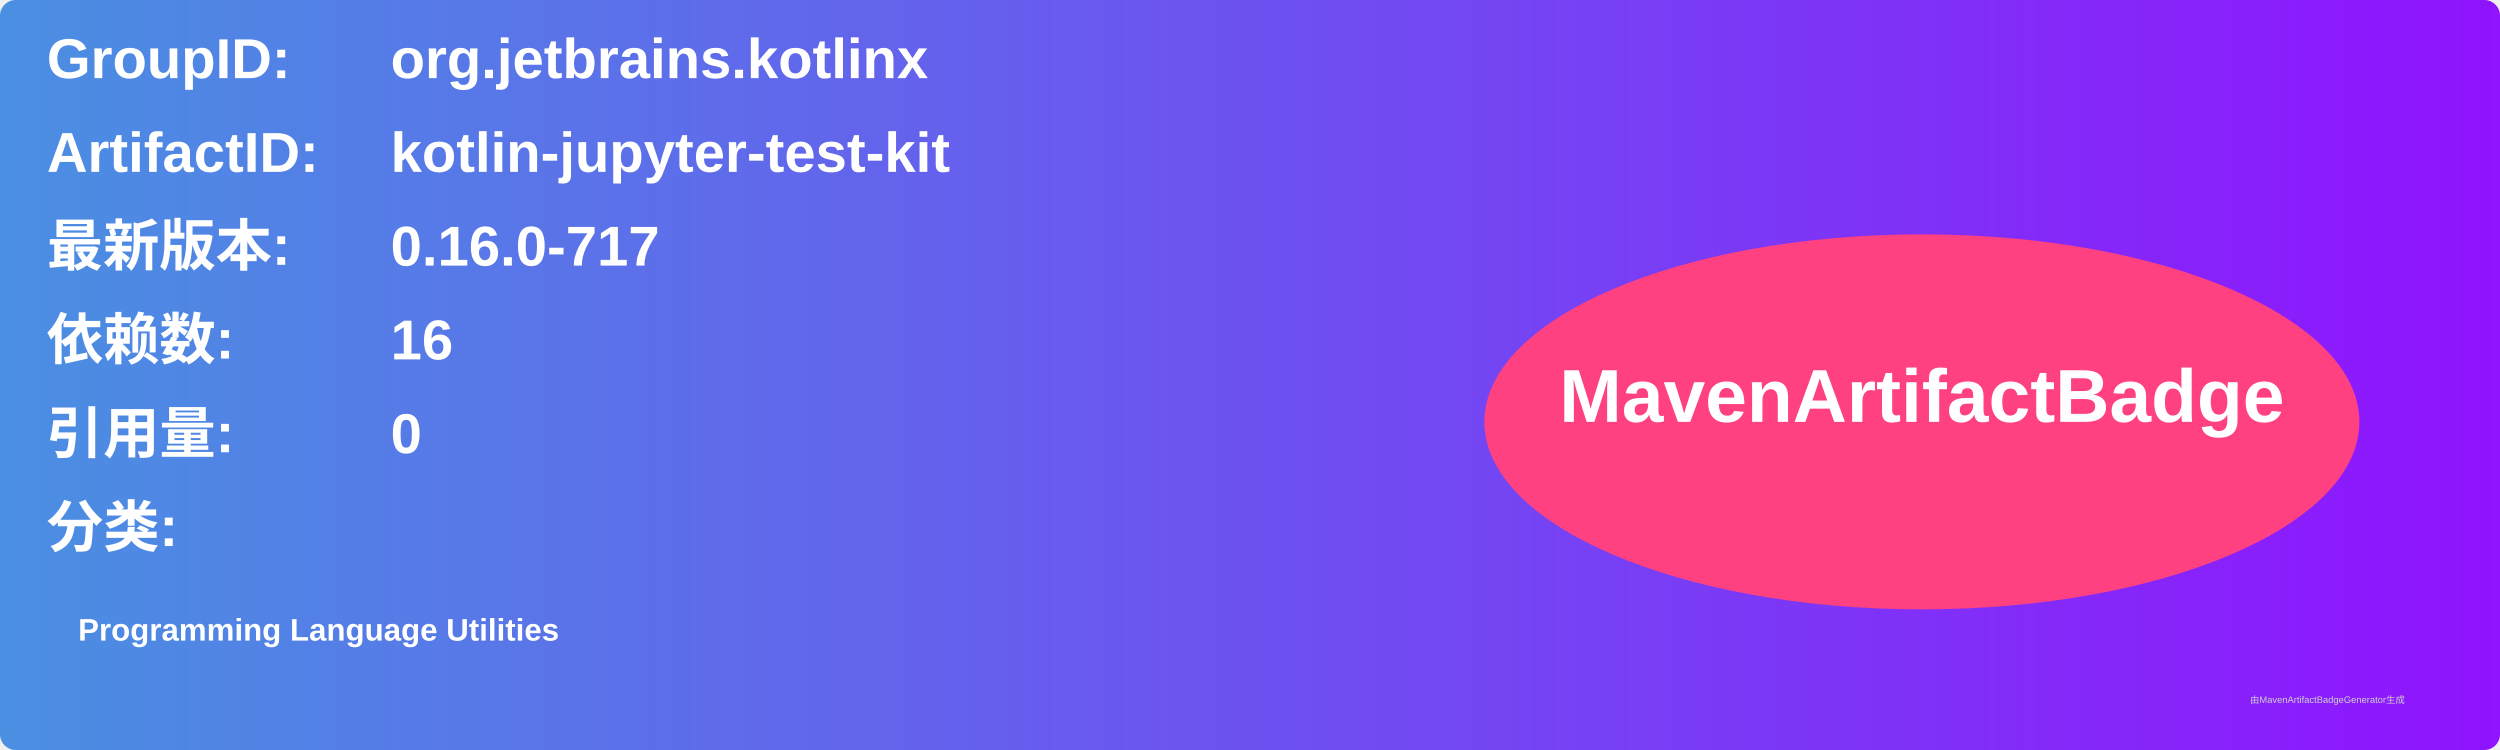
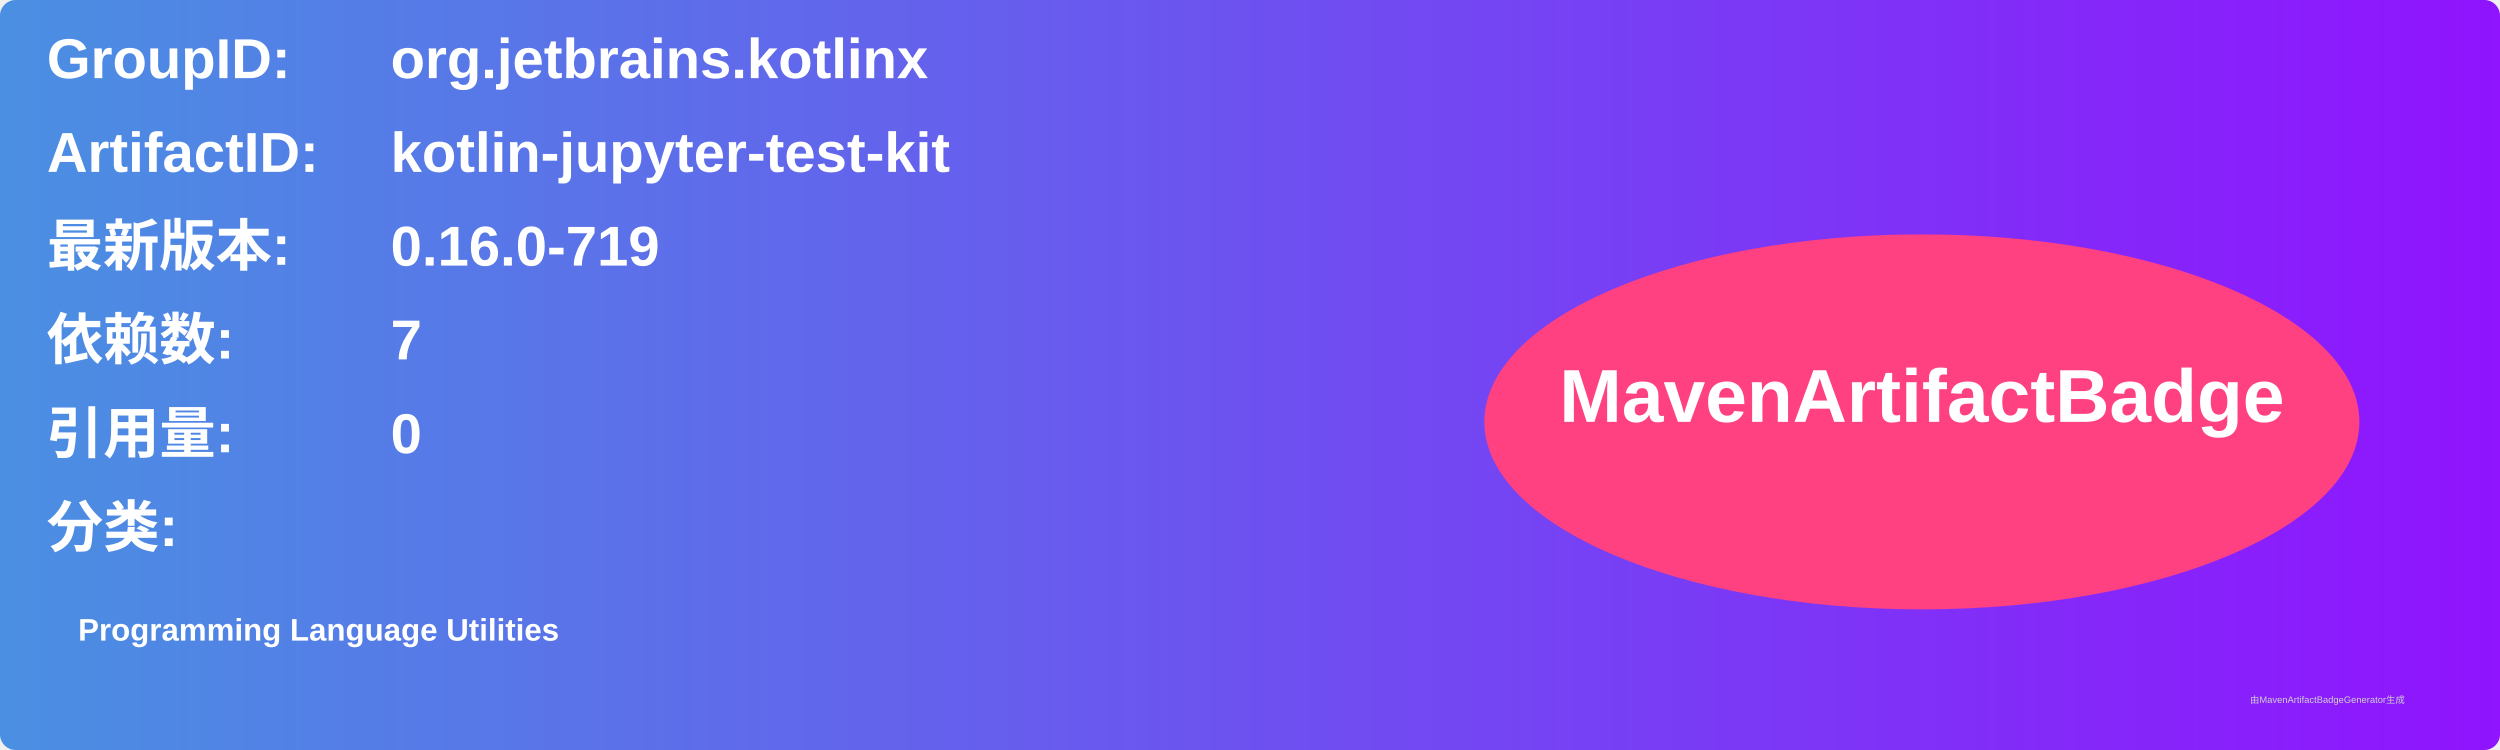
<svg xmlns="http://www.w3.org/2000/svg" width="800" height="240" viewBox="0 0 800 240">
  <linearGradient id="grad" x1="0%" y1="0%" x2="100%" y2="0%">
    <stop offset="0%" stop-color="#4a90e2" />
    <stop offset="100%" stop-color="#9013fe" />
  </linearGradient>
  <rect width="100%" height="100%" rx="5" ry="5" fill="url(#grad)" />
  <g transform="translate(15, 15)">
    <text x="0" y="10" font-family="Arial" font-size="18" fill="white" font-weight="bold" width="260">GroupID:</text>
    <text x="110" y="10" font-family="Arial" font-size="18" fill="white" font-weight="bold" width="460">org.jetbrains.kotlinx</text>
    <text x="0" y="40" font-family="Arial" font-size="18" fill="white" font-weight="bold" width="260">ArtifactID:</text>
    <text x="110" y="40" font-family="Arial" font-size="18" fill="white" font-weight="bold" width="460">kotlin-jupyter-test-kit</text>
    <text x="0" y="70" font-family="Arial" font-size="18" fill="white" font-weight="bold">最新版本:</text>
    <text x="110" y="70" font-family="Arial" font-size="18" fill="white" font-weight="bold">
-       <tspan font-weight="bold">0.16.0-717</tspan>
+       <tspan font-weight="bold">0.16.0-719</tspan>
    </text>
    <text x="0" y="100" font-family="Arial" font-size="18" fill="white" font-weight="bold">依赖数: </text>
    <text x="110" y="100" font-family="Arial" font-size="18" fill="white">
-       <tspan font-weight="bold">16</tspan>
+       <tspan font-weight="bold">7</tspan>
    </text>
    <text x="0" y="130" font-family="Arial" font-size="18" fill="white" font-weight="bold">引用量: </text>
    <text x="110" y="130" font-family="Arial" font-size="18" fill="white">
      <tspan font-weight="bold">0</tspan>
    </text>
    <text x="0" y="160" font-family="Arial" font-size="18" fill="white" font-weight="bold">分类:</text>
    <text x="10" y="190" font-family="Arial" font-size="10" fill="white">
      <tspan font-weight="bold">Programming Language Utilities</tspan>
    </text>
    <ellipse cx="600" cy="120" rx="140" ry="60" fill="#ff4081" />
    <text x="600" y="120" text-anchor="middle" font-family="Arial" font-size="24" fill="white" font-weight="bold">MavenArtifactBadge</text>
  </g>
  <text x="720" y="225" font-family="Arial" font-size="3" fill="#d0d0d0">由MavenArtifactBadgeGenerator生成</text>
</svg>
